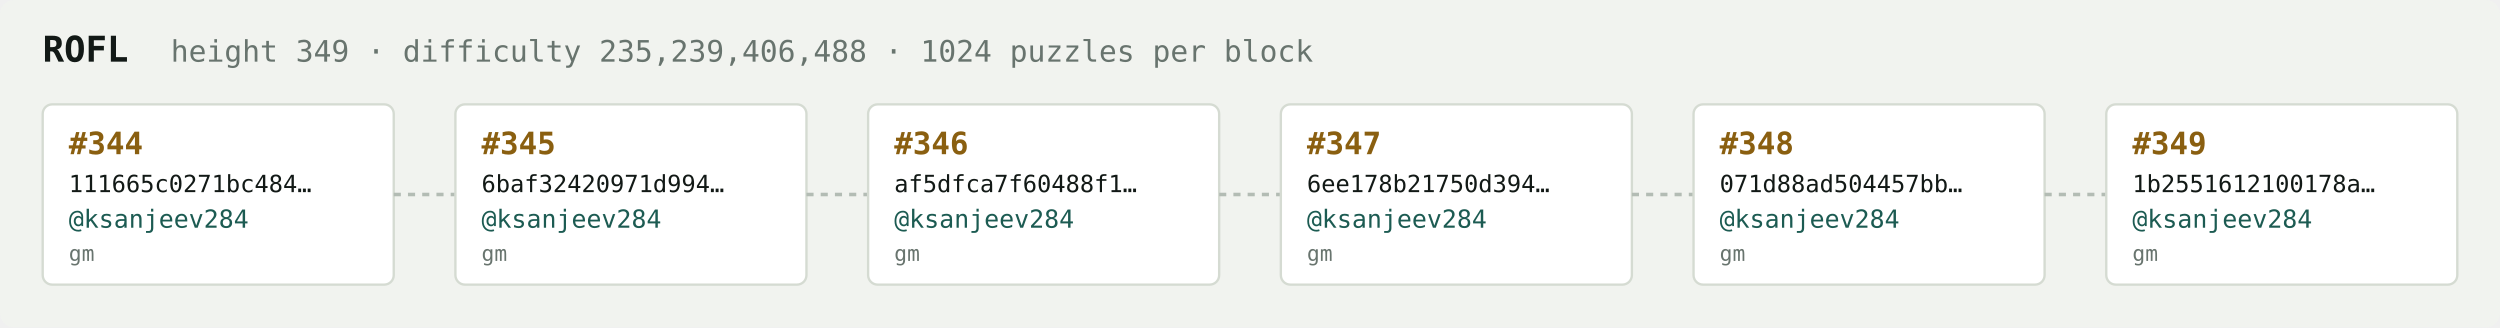
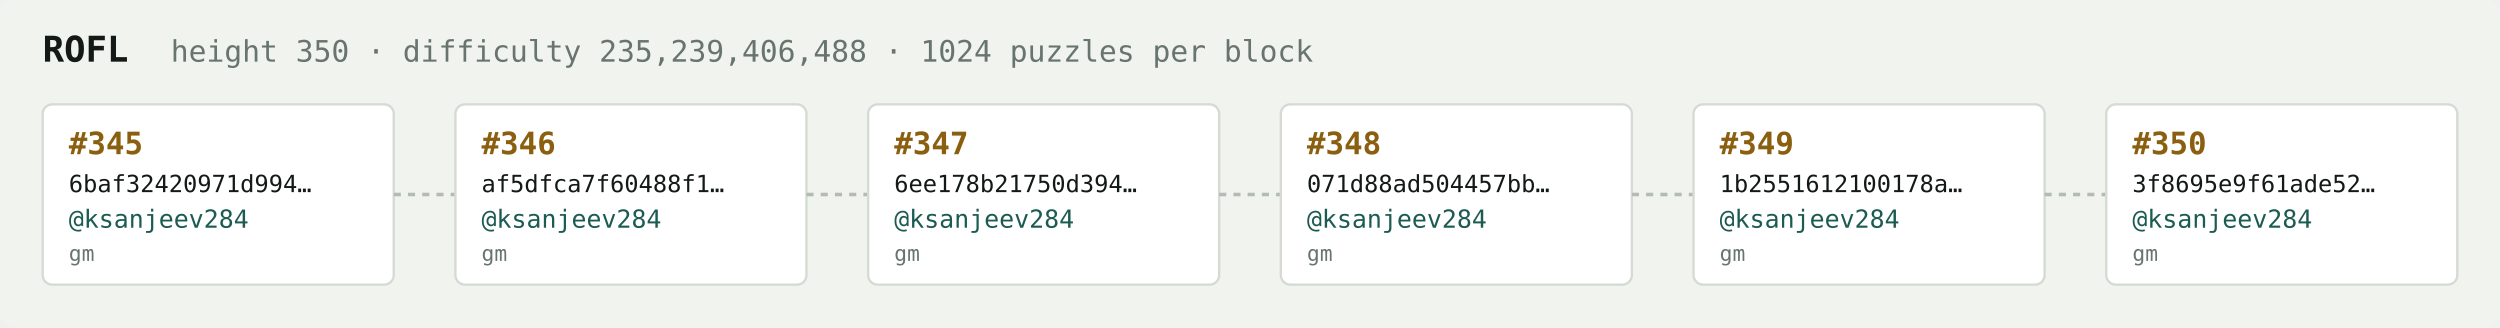
<svg xmlns="http://www.w3.org/2000/svg" width="1054" height="138" viewBox="0 0 1054 138" font-family="ui-monospace,SFMono-Regular,Menlo,monospace">
  <rect fill="#f1f3ef" width="1054" height="138" rx="6" />
  <text x="18" y="26" fill="#121916" font-size="15" font-weight="700">ROFL</text>
-   <text x="72" y="26" fill="#68746e" font-size="12.5">height 349 · difficulty 235,239,406,488 · 1024 puzzles per block</text>
+   <text x="72" y="26" fill="#68746e" font-size="12.5">height 350 · difficulty 235,239,406,488 · 1024 puzzles per block</text>
  <rect x="18" y="44" width="148" height="76" rx="4" fill="#ffffff" stroke="#d5dbd2" stroke-width="1" />
-   <text x="29" y="65" fill="#8a5f10" font-size="13" font-weight="700">#344</text>
-   <text x="29" y="81" fill="#121916" font-size="10">111665c0271bc484…</text>
+   <text x="29" y="65" fill="#8a5f10" font-size="13" font-weight="700">#345</text>
+   <text x="29" y="81" fill="#121916" font-size="10">6baf32420971d994…</text>
  <text x="29" y="96" fill="#1c5b52" font-size="10.5">@ksanjeev284</text>
  <text x="29" y="110" fill="#68746e" font-size="9">gm</text>
  <line x1="166" y1="82.0" x2="192" y2="82.0" stroke="#b3bcb4" stroke-width="1.5" stroke-dasharray="3 3" />
  <rect x="192" y="44" width="148" height="76" rx="4" fill="#ffffff" stroke="#d5dbd2" stroke-width="1" />
-   <text x="203" y="65" fill="#8a5f10" font-size="13" font-weight="700">#345</text>
-   <text x="203" y="81" fill="#121916" font-size="10">6baf32420971d994…</text>
+   <text x="203" y="65" fill="#8a5f10" font-size="13" font-weight="700">#346</text>
+   <text x="203" y="81" fill="#121916" font-size="10">af5dfca7f60488f1…</text>
  <text x="203" y="96" fill="#1c5b52" font-size="10.5">@ksanjeev284</text>
  <text x="203" y="110" fill="#68746e" font-size="9">gm</text>
  <line x1="340" y1="82.0" x2="366" y2="82.0" stroke="#b3bcb4" stroke-width="1.5" stroke-dasharray="3 3" />
  <rect x="366" y="44" width="148" height="76" rx="4" fill="#ffffff" stroke="#d5dbd2" stroke-width="1" />
-   <text x="377" y="65" fill="#8a5f10" font-size="13" font-weight="700">#346</text>
-   <text x="377" y="81" fill="#121916" font-size="10">af5dfca7f60488f1…</text>
+   <text x="377" y="65" fill="#8a5f10" font-size="13" font-weight="700">#347</text>
+   <text x="377" y="81" fill="#121916" font-size="10">6ee178b21750d394…</text>
  <text x="377" y="96" fill="#1c5b52" font-size="10.5">@ksanjeev284</text>
  <text x="377" y="110" fill="#68746e" font-size="9">gm</text>
  <line x1="514" y1="82.0" x2="540" y2="82.0" stroke="#b3bcb4" stroke-width="1.5" stroke-dasharray="3 3" />
  <rect x="540" y="44" width="148" height="76" rx="4" fill="#ffffff" stroke="#d5dbd2" stroke-width="1" />
-   <text x="551" y="65" fill="#8a5f10" font-size="13" font-weight="700">#347</text>
-   <text x="551" y="81" fill="#121916" font-size="10">6ee178b21750d394…</text>
+   <text x="551" y="65" fill="#8a5f10" font-size="13" font-weight="700">#348</text>
+   <text x="551" y="81" fill="#121916" font-size="10">071d88ad504457bb…</text>
  <text x="551" y="96" fill="#1c5b52" font-size="10.5">@ksanjeev284</text>
  <text x="551" y="110" fill="#68746e" font-size="9">gm</text>
  <line x1="688" y1="82.0" x2="714" y2="82.0" stroke="#b3bcb4" stroke-width="1.5" stroke-dasharray="3 3" />
  <rect x="714" y="44" width="148" height="76" rx="4" fill="#ffffff" stroke="#d5dbd2" stroke-width="1" />
-   <text x="725" y="65" fill="#8a5f10" font-size="13" font-weight="700">#348</text>
-   <text x="725" y="81" fill="#121916" font-size="10">071d88ad504457bb…</text>
+   <text x="725" y="65" fill="#8a5f10" font-size="13" font-weight="700">#349</text>
+   <text x="725" y="81" fill="#121916" font-size="10">1b2551612100178a…</text>
  <text x="725" y="96" fill="#1c5b52" font-size="10.5">@ksanjeev284</text>
  <text x="725" y="110" fill="#68746e" font-size="9">gm</text>
  <line x1="862" y1="82.0" x2="888" y2="82.0" stroke="#b3bcb4" stroke-width="1.5" stroke-dasharray="3 3" />
  <rect x="888" y="44" width="148" height="76" rx="4" fill="#ffffff" stroke="#d5dbd2" stroke-width="1" />
-   <text x="899" y="65" fill="#8a5f10" font-size="13" font-weight="700">#349</text>
-   <text x="899" y="81" fill="#121916" font-size="10">1b2551612100178a…</text>
+   <text x="899" y="65" fill="#8a5f10" font-size="13" font-weight="700">#350</text>
+   <text x="899" y="81" fill="#121916" font-size="10">3f8695e9f61ade52…</text>
  <text x="899" y="96" fill="#1c5b52" font-size="10.5">@ksanjeev284</text>
  <text x="899" y="110" fill="#68746e" font-size="9">gm</text>
</svg>
